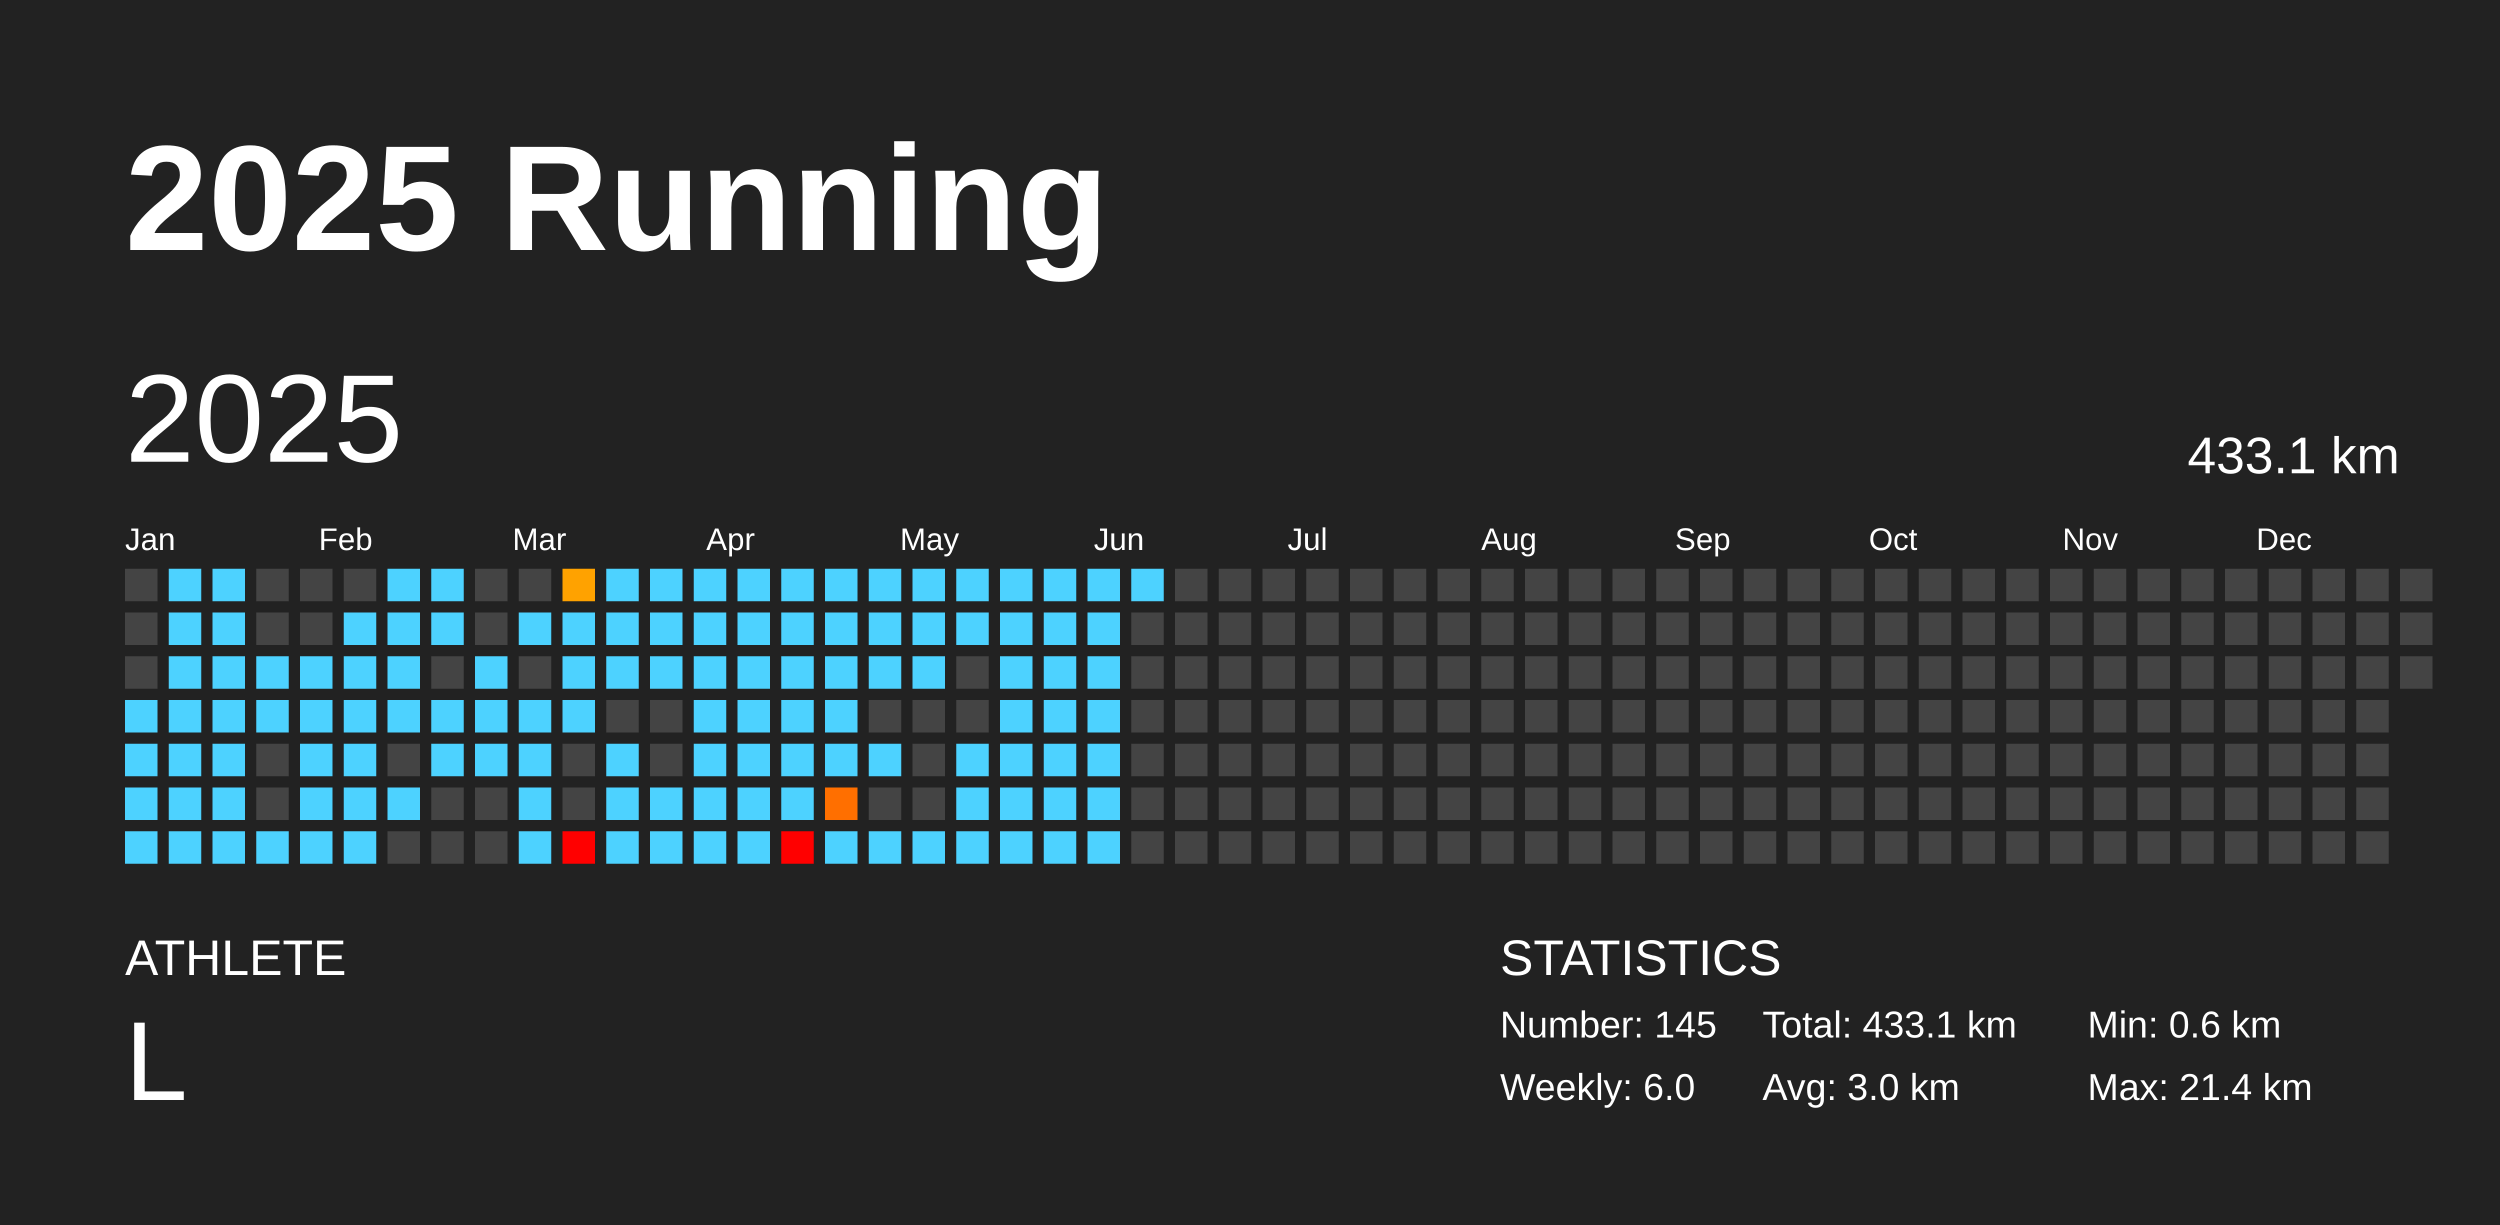
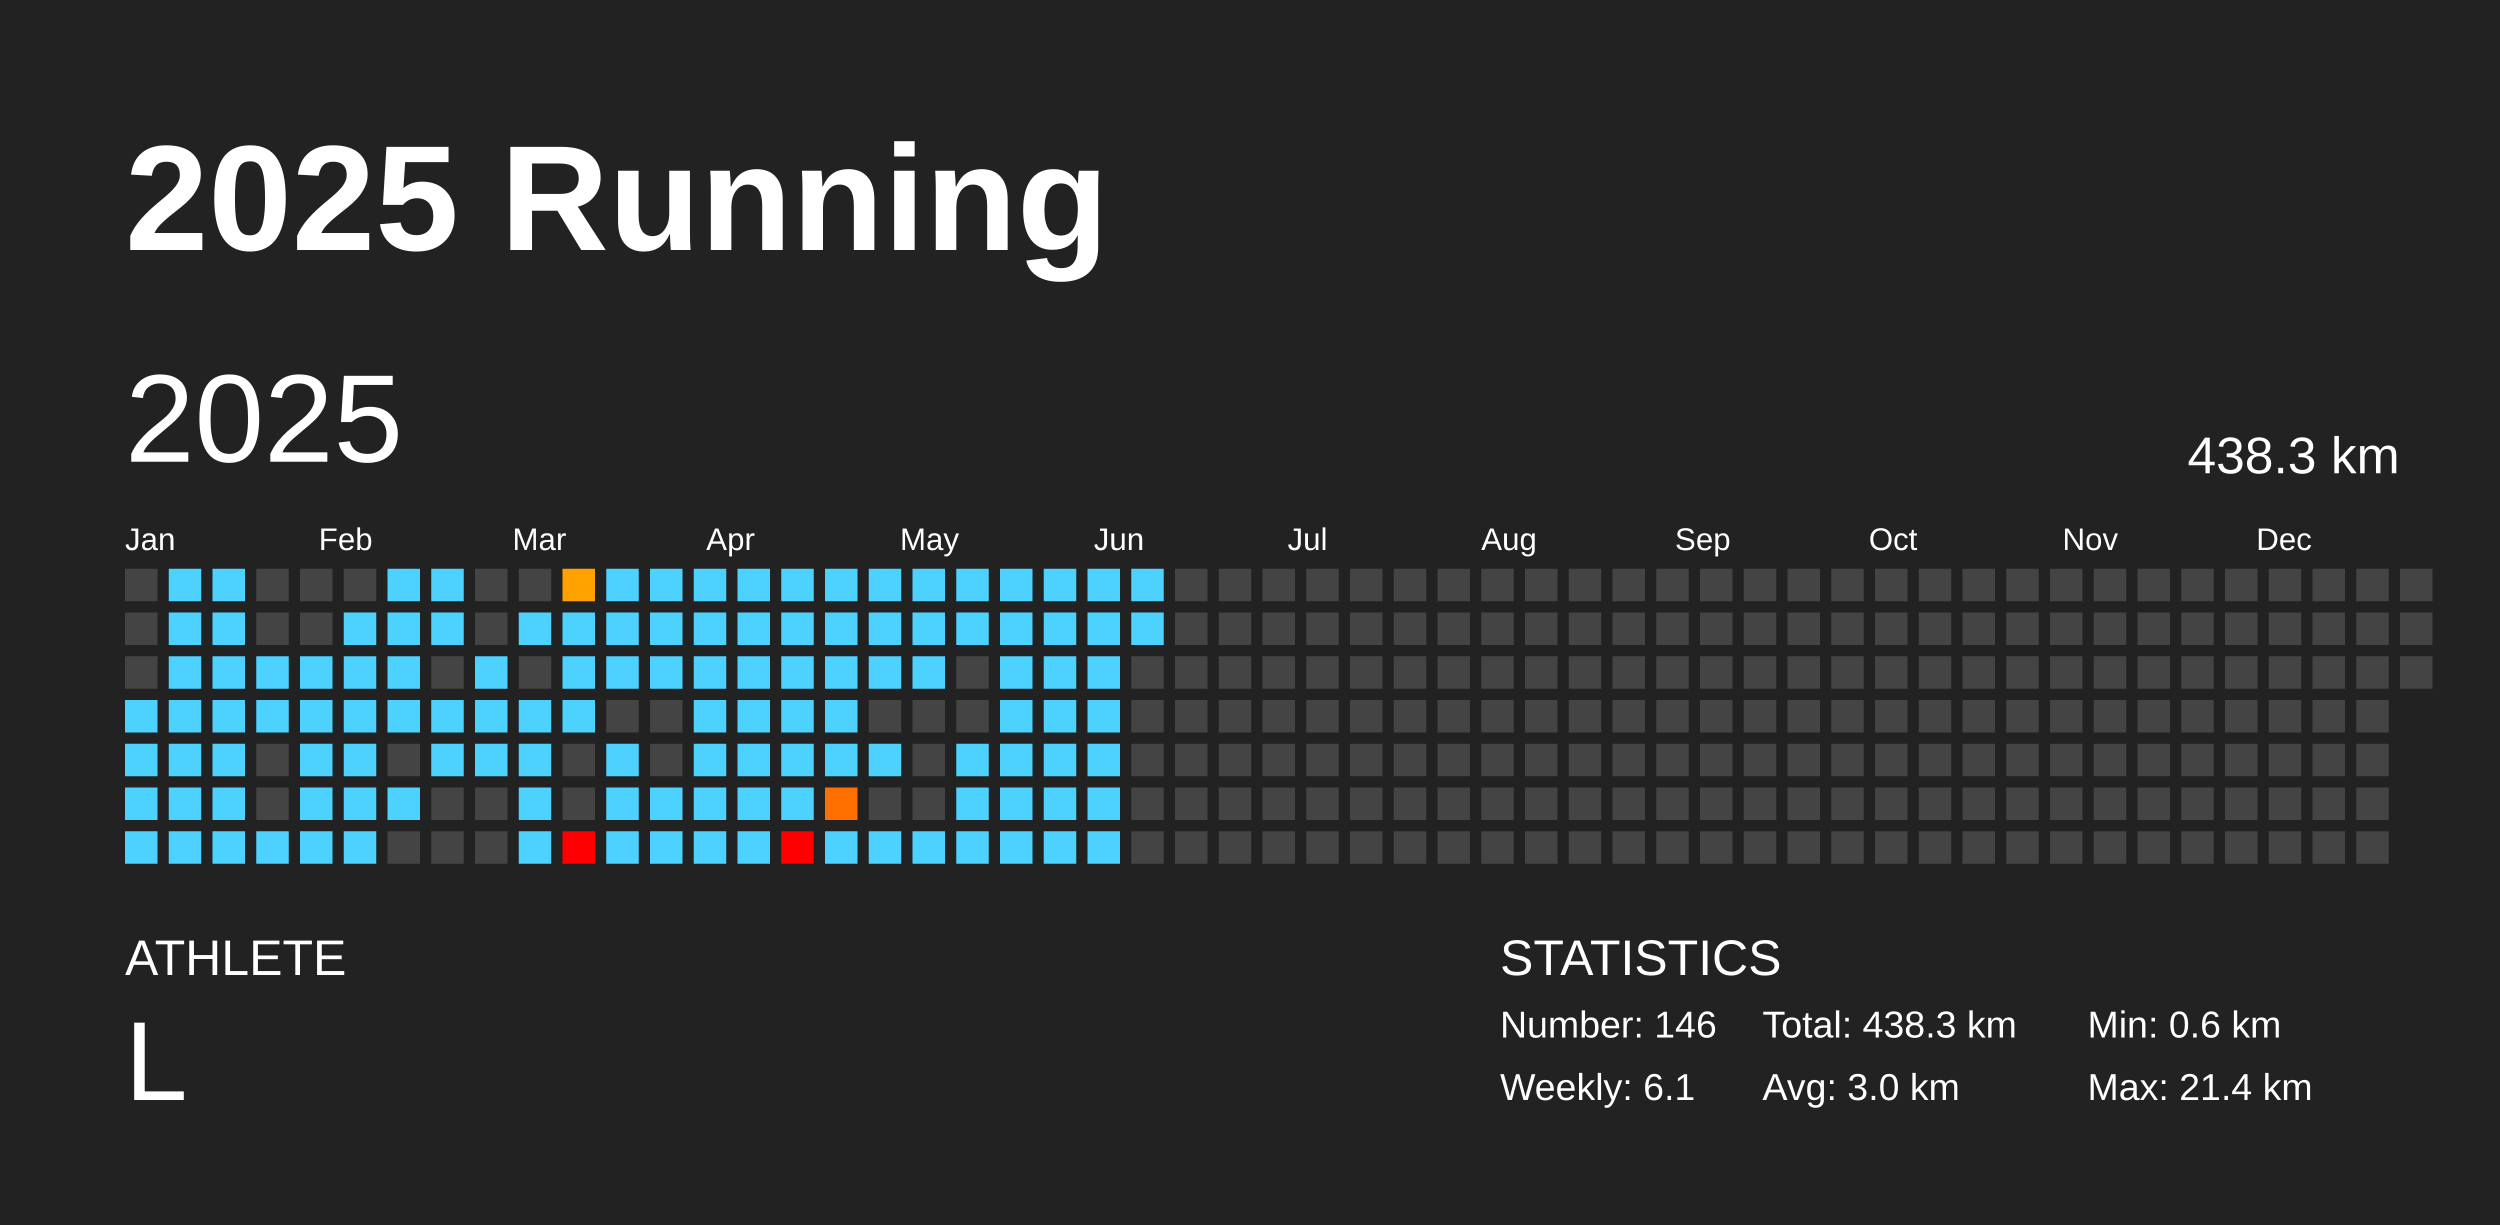
<svg xmlns="http://www.w3.org/2000/svg" baseProfile="full" height="98mm" version="1.1" viewBox="0,0,200,98" width="200mm">
  <defs />
  <rect fill="#222222" height="98" width="200" x="0" y="0" />
  <text fill="#FFFFFF" style="font-size:12px; font-family:Arial; font-weight:bold;" x="10" y="20">2025 Running</text>
  <text fill="#FFFFFF" style="font-size:4px; font-family:Arial" x="10" y="78">ATHLETE</text>
  <text fill="#FFFFFF" style="font-size:9px; font-family:Arial" x="10" y="88">L</text>
  <text fill="#FFFFFF" style="font-size:4px; font-family:Arial" x="120" y="78">STATISTICS</text>
-   <text fill="#FFFFFF" style="font-size:3px; font-family:Arial" x="120" y="83">Number: 145</text>
-   <text fill="#FFFFFF" style="font-size:3px; font-family:Arial" x="120" y="88">Weekly: 6.0</text>
-   <text fill="#FFFFFF" style="font-size:3px; font-family:Arial" x="141" y="83">Total: 433.1 km</text>
+   <text fill="#FFFFFF" style="font-size:3px; font-family:Arial" x="120" y="83">Number: 146</text>
+   <text fill="#FFFFFF" style="font-size:3px; font-family:Arial" x="120" y="88">Weekly: 6.1</text>
+   <text fill="#FFFFFF" style="font-size:3px; font-family:Arial" x="141" y="83">Total: 438.3 km</text>
  <text fill="#FFFFFF" style="font-size:3px; font-family:Arial" x="141" y="88">Avg: 3.0 km</text>
  <text fill="#FFFFFF" style="font-size:3px; font-family:Arial" x="167" y="83">Min: 0.6 km</text>
  <text fill="#FFFFFF" style="font-size:3px; font-family:Arial" x="167" y="88">Max: 21.4 km</text>
  <text dominant-baseline="hanging" fill="#FFFFFF" style="font-size:10.0px; font-family:Arial;" x="10" y="30">2025</text>
-   <text dominant-baseline="hanging" fill="#FFFFFF" style="font-size:4.125px; font-family:Arial;" x="175" y="35">433.1 km</text>
+   <text dominant-baseline="hanging" fill="#FFFFFF" style="font-size:4.125px; font-family:Arial;" x="175" y="35">438.3 km</text>
  <text fill="#FFFFFF" style="font-size:2.5px; font-family:Arial" x="10.0" y="44">Jan</text>
  <text fill="#FFFFFF" style="font-size:2.5px; font-family:Arial" x="25.5" y="44">Feb</text>
  <text fill="#FFFFFF" style="font-size:2.5px; font-family:Arial" x="41.0" y="44">Mar</text>
  <text fill="#FFFFFF" style="font-size:2.5px; font-family:Arial" x="56.5" y="44">Apr</text>
  <text fill="#FFFFFF" style="font-size:2.5px; font-family:Arial" x="72.0" y="44">May</text>
  <text fill="#FFFFFF" style="font-size:2.5px; font-family:Arial" x="87.5" y="44">Jun</text>
  <text fill="#FFFFFF" style="font-size:2.5px; font-family:Arial" x="103.0" y="44">Jul</text>
  <text fill="#FFFFFF" style="font-size:2.5px; font-family:Arial" x="118.5" y="44">Aug</text>
  <text fill="#FFFFFF" style="font-size:2.5px; font-family:Arial" x="134.0" y="44">Sep</text>
  <text fill="#FFFFFF" style="font-size:2.5px; font-family:Arial" x="149.5" y="44">Oct</text>
  <text fill="#FFFFFF" style="font-size:2.5px; font-family:Arial" x="165.0" y="44">Nov</text>
  <text fill="#FFFFFF" style="font-size:2.5px; font-family:Arial" x="180.5" y="44">Dec</text>
  <rect fill="#444444" height="2.6" width="2.6" x="10.0" y="45.5" />
  <rect fill="#444444" height="2.6" width="2.6" x="10.0" y="49.0" />
  <rect fill="#444444" height="2.6" width="2.6" x="10.0" y="52.5" />
  <rect fill="#4dd2ff" height="2.6" width="2.6" x="10.0" y="56.0" />
  <rect fill="#4dd2ff" height="2.6" width="2.6" x="10.0" y="59.5" />
  <rect fill="#4dd2ff" height="2.6" width="2.6" x="10.0" y="63.0" />
  <rect fill="#4dd2ff" height="2.6" width="2.6" x="10.0" y="66.5" />
  <rect fill="#4dd2ff" height="2.6" width="2.6" x="13.5" y="45.5" />
  <rect fill="#4dd2ff" height="2.6" width="2.6" x="13.5" y="49.0" />
  <rect fill="#4dd2ff" height="2.6" width="2.6" x="13.5" y="52.5" />
  <rect fill="#4dd2ff" height="2.6" width="2.6" x="13.5" y="56.0" />
  <rect fill="#4dd2ff" height="2.6" width="2.6" x="13.5" y="59.5" />
  <rect fill="#4dd2ff" height="2.6" width="2.6" x="13.5" y="63.0" />
  <rect fill="#4dd2ff" height="2.6" width="2.6" x="13.5" y="66.5" />
  <rect fill="#4dd2ff" height="2.6" width="2.6" x="17.0" y="45.5" />
  <rect fill="#4dd2ff" height="2.6" width="2.6" x="17.0" y="49.0" />
  <rect fill="#4dd2ff" height="2.6" width="2.6" x="17.0" y="52.5" />
  <rect fill="#4dd2ff" height="2.6" width="2.6" x="17.0" y="56.0" />
  <rect fill="#4dd2ff" height="2.6" width="2.6" x="17.0" y="59.5" />
  <rect fill="#4dd2ff" height="2.6" width="2.6" x="17.0" y="63.0" />
  <rect fill="#4dd2ff" height="2.6" width="2.6" x="17.0" y="66.5" />
  <rect fill="#444444" height="2.6" width="2.6" x="20.5" y="45.5" />
  <rect fill="#444444" height="2.6" width="2.6" x="20.5" y="49.0" />
  <rect fill="#4dd2ff" height="2.6" width="2.6" x="20.5" y="52.5" />
  <rect fill="#4dd2ff" height="2.6" width="2.6" x="20.5" y="56.0" />
  <rect fill="#444444" height="2.6" width="2.6" x="20.5" y="59.5" />
  <rect fill="#444444" height="2.6" width="2.6" x="20.5" y="63.0" />
  <rect fill="#4dd2ff" height="2.6" width="2.6" x="20.5" y="66.5" />
  <rect fill="#444444" height="2.6" width="2.6" x="24.0" y="45.5" />
  <rect fill="#444444" height="2.6" width="2.6" x="24.0" y="49.0" />
  <rect fill="#4dd2ff" height="2.6" width="2.6" x="24.0" y="52.5" />
  <rect fill="#4dd2ff" height="2.6" width="2.6" x="24.0" y="56.0" />
  <rect fill="#4dd2ff" height="2.6" width="2.6" x="24.0" y="59.5" />
  <rect fill="#4dd2ff" height="2.6" width="2.6" x="24.0" y="63.0" />
  <rect fill="#4dd2ff" height="2.6" width="2.6" x="24.0" y="66.5" />
  <rect fill="#444444" height="2.6" width="2.6" x="27.5" y="45.5" />
  <rect fill="#4dd2ff" height="2.6" width="2.6" x="27.5" y="49.0" />
  <rect fill="#4dd2ff" height="2.6" width="2.6" x="27.5" y="52.5" />
  <rect fill="#4dd2ff" height="2.6" width="2.6" x="27.5" y="56.0" />
  <rect fill="#4dd2ff" height="2.6" width="2.6" x="27.5" y="59.5" />
  <rect fill="#4dd2ff" height="2.6" width="2.6" x="27.5" y="63.0" />
  <rect fill="#4dd2ff" height="2.6" width="2.6" x="27.5" y="66.5" />
  <rect fill="#4dd2ff" height="2.6" width="2.6" x="31.0" y="45.5" />
  <rect fill="#4dd2ff" height="2.6" width="2.6" x="31.0" y="49.0" />
  <rect fill="#4dd2ff" height="2.6" width="2.6" x="31.0" y="52.5" />
  <rect fill="#4dd2ff" height="2.6" width="2.6" x="31.0" y="56.0" />
  <rect fill="#444444" height="2.6" width="2.6" x="31.0" y="59.5" />
  <rect fill="#4dd2ff" height="2.6" width="2.6" x="31.0" y="63.0" />
  <rect fill="#444444" height="2.6" width="2.6" x="31.0" y="66.5" />
  <rect fill="#4dd2ff" height="2.6" width="2.6" x="34.5" y="45.5" />
  <rect fill="#4dd2ff" height="2.6" width="2.6" x="34.5" y="49.0" />
  <rect fill="#444444" height="2.6" width="2.6" x="34.5" y="52.5" />
  <rect fill="#4dd2ff" height="2.6" width="2.6" x="34.5" y="56.0" />
  <rect fill="#4dd2ff" height="2.6" width="2.6" x="34.5" y="59.5" />
  <rect fill="#444444" height="2.6" width="2.6" x="34.5" y="63.0" />
  <rect fill="#444444" height="2.6" width="2.6" x="34.5" y="66.5" />
  <rect fill="#444444" height="2.6" width="2.6" x="38.0" y="45.5" />
  <rect fill="#444444" height="2.6" width="2.6" x="38.0" y="49.0" />
  <rect fill="#4dd2ff" height="2.6" width="2.6" x="38.0" y="52.5" />
  <rect fill="#4dd2ff" height="2.6" width="2.6" x="38.0" y="56.0" />
  <rect fill="#4dd2ff" height="2.6" width="2.6" x="38.0" y="59.5" />
  <rect fill="#444444" height="2.6" width="2.6" x="38.0" y="63.0" />
  <rect fill="#444444" height="2.6" width="2.6" x="38.0" y="66.5" />
  <rect fill="#444444" height="2.6" width="2.6" x="41.5" y="45.5" />
  <rect fill="#4dd2ff" height="2.6" width="2.6" x="41.5" y="49.0" />
  <rect fill="#444444" height="2.6" width="2.6" x="41.5" y="52.5" />
  <rect fill="#4dd2ff" height="2.6" width="2.6" x="41.5" y="56.0" />
  <rect fill="#4dd2ff" height="2.6" width="2.6" x="41.5" y="59.5" />
  <rect fill="#4dd2ff" height="2.6" width="2.6" x="41.5" y="63.0" />
  <rect fill="#4dd2ff" height="2.6" width="2.6" x="41.5" y="66.5" />
  <rect fill="#ffa200" height="2.6" width="2.6" x="45.0" y="45.5" />
  <rect fill="#4dd2ff" height="2.6" width="2.6" x="45.0" y="49.0" />
  <rect fill="#4dd2ff" height="2.6" width="2.6" x="45.0" y="52.5" />
  <rect fill="#4dd2ff" height="2.6" width="2.6" x="45.0" y="56.0" />
  <rect fill="#444444" height="2.6" width="2.6" x="45.0" y="59.5" />
  <rect fill="#444444" height="2.6" width="2.6" x="45.0" y="63.0" />
  <rect fill="red" height="2.6" width="2.6" x="45.0" y="66.5" />
  <rect fill="#4dd2ff" height="2.6" width="2.6" x="48.5" y="45.5" />
  <rect fill="#4dd2ff" height="2.6" width="2.6" x="48.5" y="49.0" />
  <rect fill="#4dd2ff" height="2.6" width="2.6" x="48.5" y="52.5" />
  <rect fill="#444444" height="2.6" width="2.6" x="48.5" y="56.0" />
  <rect fill="#4dd2ff" height="2.6" width="2.6" x="48.5" y="59.5" />
  <rect fill="#4dd2ff" height="2.6" width="2.6" x="48.5" y="63.0" />
  <rect fill="#4dd2ff" height="2.6" width="2.6" x="48.5" y="66.5" />
  <rect fill="#4dd2ff" height="2.6" width="2.6" x="52.0" y="45.5" />
  <rect fill="#4dd2ff" height="2.6" width="2.6" x="52.0" y="49.0" />
  <rect fill="#4dd2ff" height="2.6" width="2.6" x="52.0" y="52.5" />
  <rect fill="#444444" height="2.6" width="2.6" x="52.0" y="56.0" />
  <rect fill="#444444" height="2.6" width="2.6" x="52.0" y="59.5" />
  <rect fill="#4dd2ff" height="2.6" width="2.6" x="52.0" y="63.0" />
  <rect fill="#4dd2ff" height="2.6" width="2.6" x="52.0" y="66.5" />
  <rect fill="#4dd2ff" height="2.6" width="2.6" x="55.5" y="45.5" />
  <rect fill="#4dd2ff" height="2.6" width="2.6" x="55.5" y="49.0" />
  <rect fill="#4dd2ff" height="2.6" width="2.6" x="55.5" y="52.5" />
  <rect fill="#4dd2ff" height="2.6" width="2.6" x="55.5" y="56.0" />
  <rect fill="#4dd2ff" height="2.6" width="2.6" x="55.5" y="59.5" />
  <rect fill="#4dd2ff" height="2.6" width="2.6" x="55.5" y="63.0" />
  <rect fill="#4dd2ff" height="2.6" width="2.6" x="55.5" y="66.5" />
  <rect fill="#4dd2ff" height="2.6" width="2.6" x="59.0" y="45.5" />
  <rect fill="#4dd2ff" height="2.6" width="2.6" x="59.0" y="49.0" />
  <rect fill="#4dd2ff" height="2.6" width="2.6" x="59.0" y="52.5" />
  <rect fill="#4dd2ff" height="2.6" width="2.6" x="59.0" y="56.0" />
  <rect fill="#4dd2ff" height="2.6" width="2.6" x="59.0" y="59.5" />
  <rect fill="#4dd2ff" height="2.6" width="2.6" x="59.0" y="63.0" />
  <rect fill="#4dd2ff" height="2.6" width="2.6" x="59.0" y="66.5" />
  <rect fill="#4dd2ff" height="2.6" width="2.6" x="62.5" y="45.5" />
  <rect fill="#4dd2ff" height="2.6" width="2.6" x="62.5" y="49.0" />
  <rect fill="#4dd2ff" height="2.6" width="2.6" x="62.5" y="52.5" />
  <rect fill="#4dd2ff" height="2.6" width="2.6" x="62.5" y="56.0" />
  <rect fill="#4dd2ff" height="2.6" width="2.6" x="62.5" y="59.5" />
  <rect fill="#4dd2ff" height="2.6" width="2.6" x="62.5" y="63.0" />
  <rect fill="red" height="2.6" width="2.6" x="62.5" y="66.5" />
  <rect fill="#4dd2ff" height="2.6" width="2.6" x="66.0" y="45.5" />
  <rect fill="#4dd2ff" height="2.6" width="2.6" x="66.0" y="49.0" />
  <rect fill="#4dd2ff" height="2.6" width="2.6" x="66.0" y="52.5" />
  <rect fill="#4dd2ff" height="2.6" width="2.6" x="66.0" y="56.0" />
  <rect fill="#4dd2ff" height="2.6" width="2.6" x="66.0" y="59.5" />
  <rect fill="#ff6f00" height="2.6" width="2.6" x="66.0" y="63.0" />
  <rect fill="#4dd2ff" height="2.6" width="2.6" x="66.0" y="66.5" />
  <rect fill="#4dd2ff" height="2.6" width="2.6" x="69.5" y="45.5" />
  <rect fill="#4dd2ff" height="2.6" width="2.6" x="69.5" y="49.0" />
  <rect fill="#4dd2ff" height="2.6" width="2.6" x="69.5" y="52.5" />
  <rect fill="#444444" height="2.6" width="2.6" x="69.5" y="56.0" />
  <rect fill="#4dd2ff" height="2.6" width="2.6" x="69.5" y="59.5" />
  <rect fill="#444444" height="2.6" width="2.6" x="69.5" y="63.0" />
  <rect fill="#4dd2ff" height="2.6" width="2.6" x="69.5" y="66.5" />
  <rect fill="#4dd2ff" height="2.6" width="2.6" x="73.0" y="45.5" />
  <rect fill="#4dd2ff" height="2.6" width="2.6" x="73.0" y="49.0" />
  <rect fill="#4dd2ff" height="2.6" width="2.6" x="73.0" y="52.5" />
  <rect fill="#444444" height="2.6" width="2.6" x="73.0" y="56.0" />
  <rect fill="#444444" height="2.6" width="2.6" x="73.0" y="59.5" />
  <rect fill="#444444" height="2.6" width="2.6" x="73.0" y="63.0" />
  <rect fill="#4dd2ff" height="2.6" width="2.6" x="73.0" y="66.5" />
  <rect fill="#4dd2ff" height="2.6" width="2.6" x="76.5" y="45.5" />
  <rect fill="#4dd2ff" height="2.6" width="2.6" x="76.5" y="49.0" />
  <rect fill="#444444" height="2.6" width="2.6" x="76.5" y="52.5" />
  <rect fill="#444444" height="2.6" width="2.6" x="76.5" y="56.0" />
  <rect fill="#4dd2ff" height="2.6" width="2.6" x="76.5" y="59.5" />
  <rect fill="#4dd2ff" height="2.6" width="2.6" x="76.5" y="63.0" />
  <rect fill="#4dd2ff" height="2.6" width="2.6" x="76.5" y="66.5" />
  <rect fill="#4dd2ff" height="2.6" width="2.6" x="80.0" y="45.5" />
  <rect fill="#4dd2ff" height="2.6" width="2.6" x="80.0" y="49.0" />
  <rect fill="#4dd2ff" height="2.6" width="2.6" x="80.0" y="52.5" />
  <rect fill="#4dd2ff" height="2.6" width="2.6" x="80.0" y="56.0" />
  <rect fill="#4dd2ff" height="2.6" width="2.6" x="80.0" y="59.5" />
  <rect fill="#4dd2ff" height="2.6" width="2.6" x="80.0" y="63.0" />
  <rect fill="#4dd2ff" height="2.6" width="2.6" x="80.0" y="66.5" />
  <rect fill="#4dd2ff" height="2.6" width="2.6" x="83.5" y="45.5" />
  <rect fill="#4dd2ff" height="2.6" width="2.6" x="83.5" y="49.0" />
  <rect fill="#4dd2ff" height="2.6" width="2.6" x="83.5" y="52.5" />
  <rect fill="#4dd2ff" height="2.6" width="2.6" x="83.5" y="56.0" />
  <rect fill="#4dd2ff" height="2.6" width="2.6" x="83.5" y="59.5" />
  <rect fill="#4dd2ff" height="2.6" width="2.6" x="83.5" y="63.0" />
  <rect fill="#4dd2ff" height="2.6" width="2.6" x="83.5" y="66.5" />
  <rect fill="#4dd2ff" height="2.6" width="2.6" x="87.0" y="45.5" />
  <rect fill="#4dd2ff" height="2.6" width="2.6" x="87.0" y="49.0" />
  <rect fill="#4dd2ff" height="2.6" width="2.6" x="87.0" y="52.5" />
  <rect fill="#4dd2ff" height="2.6" width="2.6" x="87.0" y="56.0" />
  <rect fill="#4dd2ff" height="2.6" width="2.6" x="87.0" y="59.5" />
  <rect fill="#4dd2ff" height="2.6" width="2.6" x="87.0" y="63.0" />
  <rect fill="#4dd2ff" height="2.6" width="2.6" x="87.0" y="66.5" />
  <rect fill="#4dd2ff" height="2.6" width="2.6" x="90.5" y="45.5" />
-   <rect fill="#444444" height="2.6" width="2.6" x="90.5" y="49.0" />
+   <rect fill="#4dd2ff" height="2.6" width="2.6" x="90.5" y="49.0" />
  <rect fill="#444444" height="2.6" width="2.6" x="90.5" y="52.5" />
  <rect fill="#444444" height="2.6" width="2.6" x="90.5" y="56.0" />
  <rect fill="#444444" height="2.6" width="2.6" x="90.5" y="59.5" />
  <rect fill="#444444" height="2.6" width="2.6" x="90.5" y="63.0" />
  <rect fill="#444444" height="2.6" width="2.6" x="90.5" y="66.5" />
  <rect fill="#444444" height="2.6" width="2.6" x="94.0" y="45.5" />
  <rect fill="#444444" height="2.6" width="2.6" x="94.0" y="49.0" />
  <rect fill="#444444" height="2.6" width="2.6" x="94.0" y="52.5" />
  <rect fill="#444444" height="2.6" width="2.6" x="94.0" y="56.0" />
  <rect fill="#444444" height="2.6" width="2.6" x="94.0" y="59.5" />
  <rect fill="#444444" height="2.6" width="2.6" x="94.0" y="63.0" />
  <rect fill="#444444" height="2.6" width="2.6" x="94.0" y="66.5" />
  <rect fill="#444444" height="2.6" width="2.6" x="97.5" y="45.5" />
  <rect fill="#444444" height="2.6" width="2.6" x="97.5" y="49.0" />
  <rect fill="#444444" height="2.6" width="2.6" x="97.5" y="52.5" />
  <rect fill="#444444" height="2.6" width="2.6" x="97.5" y="56.0" />
  <rect fill="#444444" height="2.6" width="2.6" x="97.5" y="59.5" />
  <rect fill="#444444" height="2.6" width="2.6" x="97.5" y="63.0" />
  <rect fill="#444444" height="2.6" width="2.6" x="97.5" y="66.5" />
  <rect fill="#444444" height="2.6" width="2.6" x="101.0" y="45.5" />
  <rect fill="#444444" height="2.6" width="2.6" x="101.0" y="49.0" />
  <rect fill="#444444" height="2.6" width="2.6" x="101.0" y="52.5" />
  <rect fill="#444444" height="2.6" width="2.6" x="101.0" y="56.0" />
  <rect fill="#444444" height="2.6" width="2.6" x="101.0" y="59.5" />
  <rect fill="#444444" height="2.6" width="2.6" x="101.0" y="63.0" />
  <rect fill="#444444" height="2.6" width="2.6" x="101.0" y="66.5" />
  <rect fill="#444444" height="2.6" width="2.6" x="104.5" y="45.5" />
  <rect fill="#444444" height="2.6" width="2.6" x="104.5" y="49.0" />
  <rect fill="#444444" height="2.6" width="2.6" x="104.5" y="52.5" />
  <rect fill="#444444" height="2.6" width="2.6" x="104.5" y="56.0" />
  <rect fill="#444444" height="2.6" width="2.6" x="104.5" y="59.5" />
  <rect fill="#444444" height="2.6" width="2.6" x="104.5" y="63.0" />
  <rect fill="#444444" height="2.6" width="2.6" x="104.5" y="66.5" />
  <rect fill="#444444" height="2.6" width="2.6" x="108.0" y="45.5" />
  <rect fill="#444444" height="2.6" width="2.6" x="108.0" y="49.0" />
  <rect fill="#444444" height="2.6" width="2.6" x="108.0" y="52.5" />
  <rect fill="#444444" height="2.6" width="2.6" x="108.0" y="56.0" />
  <rect fill="#444444" height="2.6" width="2.6" x="108.0" y="59.5" />
  <rect fill="#444444" height="2.6" width="2.6" x="108.0" y="63.0" />
  <rect fill="#444444" height="2.6" width="2.6" x="108.0" y="66.5" />
  <rect fill="#444444" height="2.6" width="2.6" x="111.5" y="45.5" />
  <rect fill="#444444" height="2.6" width="2.6" x="111.5" y="49.0" />
  <rect fill="#444444" height="2.6" width="2.6" x="111.5" y="52.5" />
  <rect fill="#444444" height="2.6" width="2.6" x="111.5" y="56.0" />
  <rect fill="#444444" height="2.6" width="2.6" x="111.5" y="59.5" />
  <rect fill="#444444" height="2.6" width="2.6" x="111.5" y="63.0" />
  <rect fill="#444444" height="2.6" width="2.6" x="111.5" y="66.5" />
  <rect fill="#444444" height="2.6" width="2.6" x="115.0" y="45.5" />
  <rect fill="#444444" height="2.6" width="2.6" x="115.0" y="49.0" />
  <rect fill="#444444" height="2.6" width="2.6" x="115.0" y="52.5" />
  <rect fill="#444444" height="2.6" width="2.6" x="115.0" y="56.0" />
  <rect fill="#444444" height="2.6" width="2.6" x="115.0" y="59.5" />
  <rect fill="#444444" height="2.6" width="2.6" x="115.0" y="63.0" />
  <rect fill="#444444" height="2.6" width="2.6" x="115.0" y="66.5" />
  <rect fill="#444444" height="2.6" width="2.6" x="118.5" y="45.5" />
  <rect fill="#444444" height="2.6" width="2.6" x="118.5" y="49.0" />
  <rect fill="#444444" height="2.6" width="2.6" x="118.5" y="52.5" />
  <rect fill="#444444" height="2.6" width="2.6" x="118.5" y="56.0" />
  <rect fill="#444444" height="2.6" width="2.6" x="118.5" y="59.5" />
  <rect fill="#444444" height="2.6" width="2.6" x="118.5" y="63.0" />
  <rect fill="#444444" height="2.6" width="2.6" x="118.5" y="66.5" />
  <rect fill="#444444" height="2.6" width="2.6" x="122.0" y="45.5" />
  <rect fill="#444444" height="2.6" width="2.6" x="122.0" y="49.0" />
  <rect fill="#444444" height="2.6" width="2.6" x="122.0" y="52.5" />
  <rect fill="#444444" height="2.6" width="2.6" x="122.0" y="56.0" />
  <rect fill="#444444" height="2.6" width="2.6" x="122.0" y="59.5" />
  <rect fill="#444444" height="2.6" width="2.6" x="122.0" y="63.0" />
  <rect fill="#444444" height="2.6" width="2.6" x="122.0" y="66.5" />
  <rect fill="#444444" height="2.6" width="2.6" x="125.5" y="45.5" />
  <rect fill="#444444" height="2.6" width="2.6" x="125.5" y="49.0" />
  <rect fill="#444444" height="2.6" width="2.6" x="125.5" y="52.5" />
  <rect fill="#444444" height="2.6" width="2.6" x="125.5" y="56.0" />
  <rect fill="#444444" height="2.6" width="2.6" x="125.5" y="59.5" />
  <rect fill="#444444" height="2.6" width="2.6" x="125.5" y="63.0" />
  <rect fill="#444444" height="2.6" width="2.6" x="125.5" y="66.5" />
  <rect fill="#444444" height="2.6" width="2.6" x="129.0" y="45.5" />
  <rect fill="#444444" height="2.6" width="2.6" x="129.0" y="49.0" />
  <rect fill="#444444" height="2.6" width="2.6" x="129.0" y="52.5" />
  <rect fill="#444444" height="2.6" width="2.6" x="129.0" y="56.0" />
  <rect fill="#444444" height="2.6" width="2.6" x="129.0" y="59.5" />
  <rect fill="#444444" height="2.6" width="2.6" x="129.0" y="63.0" />
  <rect fill="#444444" height="2.6" width="2.6" x="129.0" y="66.5" />
  <rect fill="#444444" height="2.6" width="2.6" x="132.5" y="45.5" />
  <rect fill="#444444" height="2.6" width="2.6" x="132.5" y="49.0" />
  <rect fill="#444444" height="2.6" width="2.6" x="132.5" y="52.5" />
  <rect fill="#444444" height="2.6" width="2.6" x="132.5" y="56.0" />
  <rect fill="#444444" height="2.6" width="2.6" x="132.5" y="59.5" />
  <rect fill="#444444" height="2.6" width="2.6" x="132.5" y="63.0" />
  <rect fill="#444444" height="2.6" width="2.6" x="132.5" y="66.5" />
  <rect fill="#444444" height="2.6" width="2.6" x="136.0" y="45.5" />
  <rect fill="#444444" height="2.6" width="2.6" x="136.0" y="49.0" />
  <rect fill="#444444" height="2.6" width="2.6" x="136.0" y="52.5" />
  <rect fill="#444444" height="2.6" width="2.6" x="136.0" y="56.0" />
  <rect fill="#444444" height="2.6" width="2.6" x="136.0" y="59.5" />
  <rect fill="#444444" height="2.6" width="2.6" x="136.0" y="63.0" />
  <rect fill="#444444" height="2.6" width="2.6" x="136.0" y="66.5" />
  <rect fill="#444444" height="2.6" width="2.6" x="139.5" y="45.5" />
  <rect fill="#444444" height="2.6" width="2.6" x="139.5" y="49.0" />
  <rect fill="#444444" height="2.6" width="2.6" x="139.5" y="52.5" />
  <rect fill="#444444" height="2.6" width="2.6" x="139.5" y="56.0" />
  <rect fill="#444444" height="2.6" width="2.6" x="139.5" y="59.5" />
  <rect fill="#444444" height="2.6" width="2.6" x="139.5" y="63.0" />
  <rect fill="#444444" height="2.6" width="2.6" x="139.5" y="66.5" />
  <rect fill="#444444" height="2.6" width="2.6" x="143.0" y="45.5" />
  <rect fill="#444444" height="2.6" width="2.6" x="143.0" y="49.0" />
  <rect fill="#444444" height="2.6" width="2.6" x="143.0" y="52.5" />
  <rect fill="#444444" height="2.6" width="2.6" x="143.0" y="56.0" />
  <rect fill="#444444" height="2.6" width="2.6" x="143.0" y="59.5" />
  <rect fill="#444444" height="2.6" width="2.6" x="143.0" y="63.0" />
  <rect fill="#444444" height="2.6" width="2.6" x="143.0" y="66.5" />
  <rect fill="#444444" height="2.6" width="2.6" x="146.5" y="45.5" />
  <rect fill="#444444" height="2.6" width="2.6" x="146.5" y="49.0" />
  <rect fill="#444444" height="2.6" width="2.6" x="146.5" y="52.5" />
  <rect fill="#444444" height="2.6" width="2.6" x="146.5" y="56.0" />
  <rect fill="#444444" height="2.6" width="2.6" x="146.5" y="59.5" />
  <rect fill="#444444" height="2.6" width="2.6" x="146.5" y="63.0" />
  <rect fill="#444444" height="2.6" width="2.6" x="146.5" y="66.5" />
  <rect fill="#444444" height="2.6" width="2.6" x="150.0" y="45.5" />
  <rect fill="#444444" height="2.6" width="2.6" x="150.0" y="49.0" />
  <rect fill="#444444" height="2.6" width="2.6" x="150.0" y="52.5" />
  <rect fill="#444444" height="2.6" width="2.6" x="150.0" y="56.0" />
  <rect fill="#444444" height="2.6" width="2.6" x="150.0" y="59.5" />
  <rect fill="#444444" height="2.6" width="2.6" x="150.0" y="63.0" />
  <rect fill="#444444" height="2.6" width="2.6" x="150.0" y="66.5" />
  <rect fill="#444444" height="2.6" width="2.6" x="153.5" y="45.5" />
  <rect fill="#444444" height="2.6" width="2.6" x="153.5" y="49.0" />
  <rect fill="#444444" height="2.6" width="2.6" x="153.5" y="52.5" />
  <rect fill="#444444" height="2.6" width="2.6" x="153.5" y="56.0" />
  <rect fill="#444444" height="2.6" width="2.6" x="153.5" y="59.5" />
  <rect fill="#444444" height="2.6" width="2.6" x="153.5" y="63.0" />
  <rect fill="#444444" height="2.6" width="2.6" x="153.5" y="66.5" />
  <rect fill="#444444" height="2.6" width="2.6" x="157.0" y="45.5" />
  <rect fill="#444444" height="2.6" width="2.6" x="157.0" y="49.0" />
  <rect fill="#444444" height="2.6" width="2.6" x="157.0" y="52.5" />
  <rect fill="#444444" height="2.6" width="2.6" x="157.0" y="56.0" />
  <rect fill="#444444" height="2.6" width="2.6" x="157.0" y="59.5" />
  <rect fill="#444444" height="2.6" width="2.6" x="157.0" y="63.0" />
  <rect fill="#444444" height="2.6" width="2.6" x="157.0" y="66.5" />
  <rect fill="#444444" height="2.6" width="2.6" x="160.5" y="45.5" />
  <rect fill="#444444" height="2.6" width="2.6" x="160.5" y="49.0" />
  <rect fill="#444444" height="2.6" width="2.6" x="160.5" y="52.5" />
  <rect fill="#444444" height="2.6" width="2.6" x="160.5" y="56.0" />
  <rect fill="#444444" height="2.6" width="2.6" x="160.5" y="59.5" />
  <rect fill="#444444" height="2.6" width="2.6" x="160.5" y="63.0" />
  <rect fill="#444444" height="2.6" width="2.6" x="160.5" y="66.5" />
  <rect fill="#444444" height="2.6" width="2.6" x="164.0" y="45.5" />
  <rect fill="#444444" height="2.6" width="2.6" x="164.0" y="49.0" />
  <rect fill="#444444" height="2.6" width="2.6" x="164.0" y="52.5" />
  <rect fill="#444444" height="2.6" width="2.6" x="164.0" y="56.0" />
  <rect fill="#444444" height="2.6" width="2.6" x="164.0" y="59.5" />
  <rect fill="#444444" height="2.6" width="2.6" x="164.0" y="63.0" />
  <rect fill="#444444" height="2.6" width="2.6" x="164.0" y="66.5" />
  <rect fill="#444444" height="2.6" width="2.6" x="167.5" y="45.5" />
  <rect fill="#444444" height="2.6" width="2.6" x="167.5" y="49.0" />
  <rect fill="#444444" height="2.6" width="2.6" x="167.5" y="52.5" />
  <rect fill="#444444" height="2.6" width="2.6" x="167.5" y="56.0" />
  <rect fill="#444444" height="2.6" width="2.6" x="167.5" y="59.5" />
  <rect fill="#444444" height="2.6" width="2.6" x="167.5" y="63.0" />
  <rect fill="#444444" height="2.6" width="2.6" x="167.5" y="66.5" />
  <rect fill="#444444" height="2.6" width="2.6" x="171.0" y="45.5" />
  <rect fill="#444444" height="2.6" width="2.6" x="171.0" y="49.0" />
  <rect fill="#444444" height="2.6" width="2.6" x="171.0" y="52.5" />
  <rect fill="#444444" height="2.6" width="2.6" x="171.0" y="56.0" />
  <rect fill="#444444" height="2.6" width="2.6" x="171.0" y="59.5" />
  <rect fill="#444444" height="2.6" width="2.6" x="171.0" y="63.0" />
  <rect fill="#444444" height="2.6" width="2.6" x="171.0" y="66.5" />
  <rect fill="#444444" height="2.6" width="2.6" x="174.5" y="45.5" />
  <rect fill="#444444" height="2.6" width="2.6" x="174.5" y="49.0" />
  <rect fill="#444444" height="2.6" width="2.6" x="174.5" y="52.5" />
  <rect fill="#444444" height="2.6" width="2.6" x="174.5" y="56.0" />
  <rect fill="#444444" height="2.6" width="2.6" x="174.5" y="59.5" />
  <rect fill="#444444" height="2.6" width="2.6" x="174.5" y="63.0" />
  <rect fill="#444444" height="2.6" width="2.6" x="174.5" y="66.5" />
  <rect fill="#444444" height="2.6" width="2.6" x="178.0" y="45.5" />
  <rect fill="#444444" height="2.6" width="2.6" x="178.0" y="49.0" />
  <rect fill="#444444" height="2.6" width="2.6" x="178.0" y="52.5" />
  <rect fill="#444444" height="2.6" width="2.6" x="178.0" y="56.0" />
  <rect fill="#444444" height="2.6" width="2.6" x="178.0" y="59.5" />
  <rect fill="#444444" height="2.6" width="2.6" x="178.0" y="63.0" />
  <rect fill="#444444" height="2.6" width="2.6" x="178.0" y="66.5" />
  <rect fill="#444444" height="2.6" width="2.6" x="181.5" y="45.5" />
  <rect fill="#444444" height="2.6" width="2.6" x="181.5" y="49.0" />
  <rect fill="#444444" height="2.6" width="2.6" x="181.5" y="52.5" />
  <rect fill="#444444" height="2.6" width="2.6" x="181.5" y="56.0" />
  <rect fill="#444444" height="2.6" width="2.6" x="181.5" y="59.5" />
  <rect fill="#444444" height="2.6" width="2.6" x="181.5" y="63.0" />
  <rect fill="#444444" height="2.6" width="2.6" x="181.5" y="66.5" />
  <rect fill="#444444" height="2.6" width="2.6" x="185.0" y="45.5" />
  <rect fill="#444444" height="2.6" width="2.6" x="185.0" y="49.0" />
  <rect fill="#444444" height="2.6" width="2.6" x="185.0" y="52.5" />
  <rect fill="#444444" height="2.6" width="2.6" x="185.0" y="56.0" />
  <rect fill="#444444" height="2.6" width="2.6" x="185.0" y="59.5" />
  <rect fill="#444444" height="2.6" width="2.6" x="185.0" y="63.0" />
  <rect fill="#444444" height="2.6" width="2.6" x="185.0" y="66.5" />
  <rect fill="#444444" height="2.6" width="2.6" x="188.5" y="45.5" />
  <rect fill="#444444" height="2.6" width="2.6" x="188.5" y="49.0" />
  <rect fill="#444444" height="2.6" width="2.6" x="188.5" y="52.5" />
  <rect fill="#444444" height="2.6" width="2.6" x="188.5" y="56.0" />
  <rect fill="#444444" height="2.6" width="2.6" x="188.5" y="59.5" />
  <rect fill="#444444" height="2.6" width="2.6" x="188.5" y="63.0" />
  <rect fill="#444444" height="2.6" width="2.6" x="188.5" y="66.5" />
  <rect fill="#444444" height="2.6" width="2.6" x="192.0" y="45.5" />
  <rect fill="#444444" height="2.6" width="2.6" x="192.0" y="49.0" />
  <rect fill="#444444" height="2.6" width="2.6" x="192.0" y="52.5" />
</svg>
